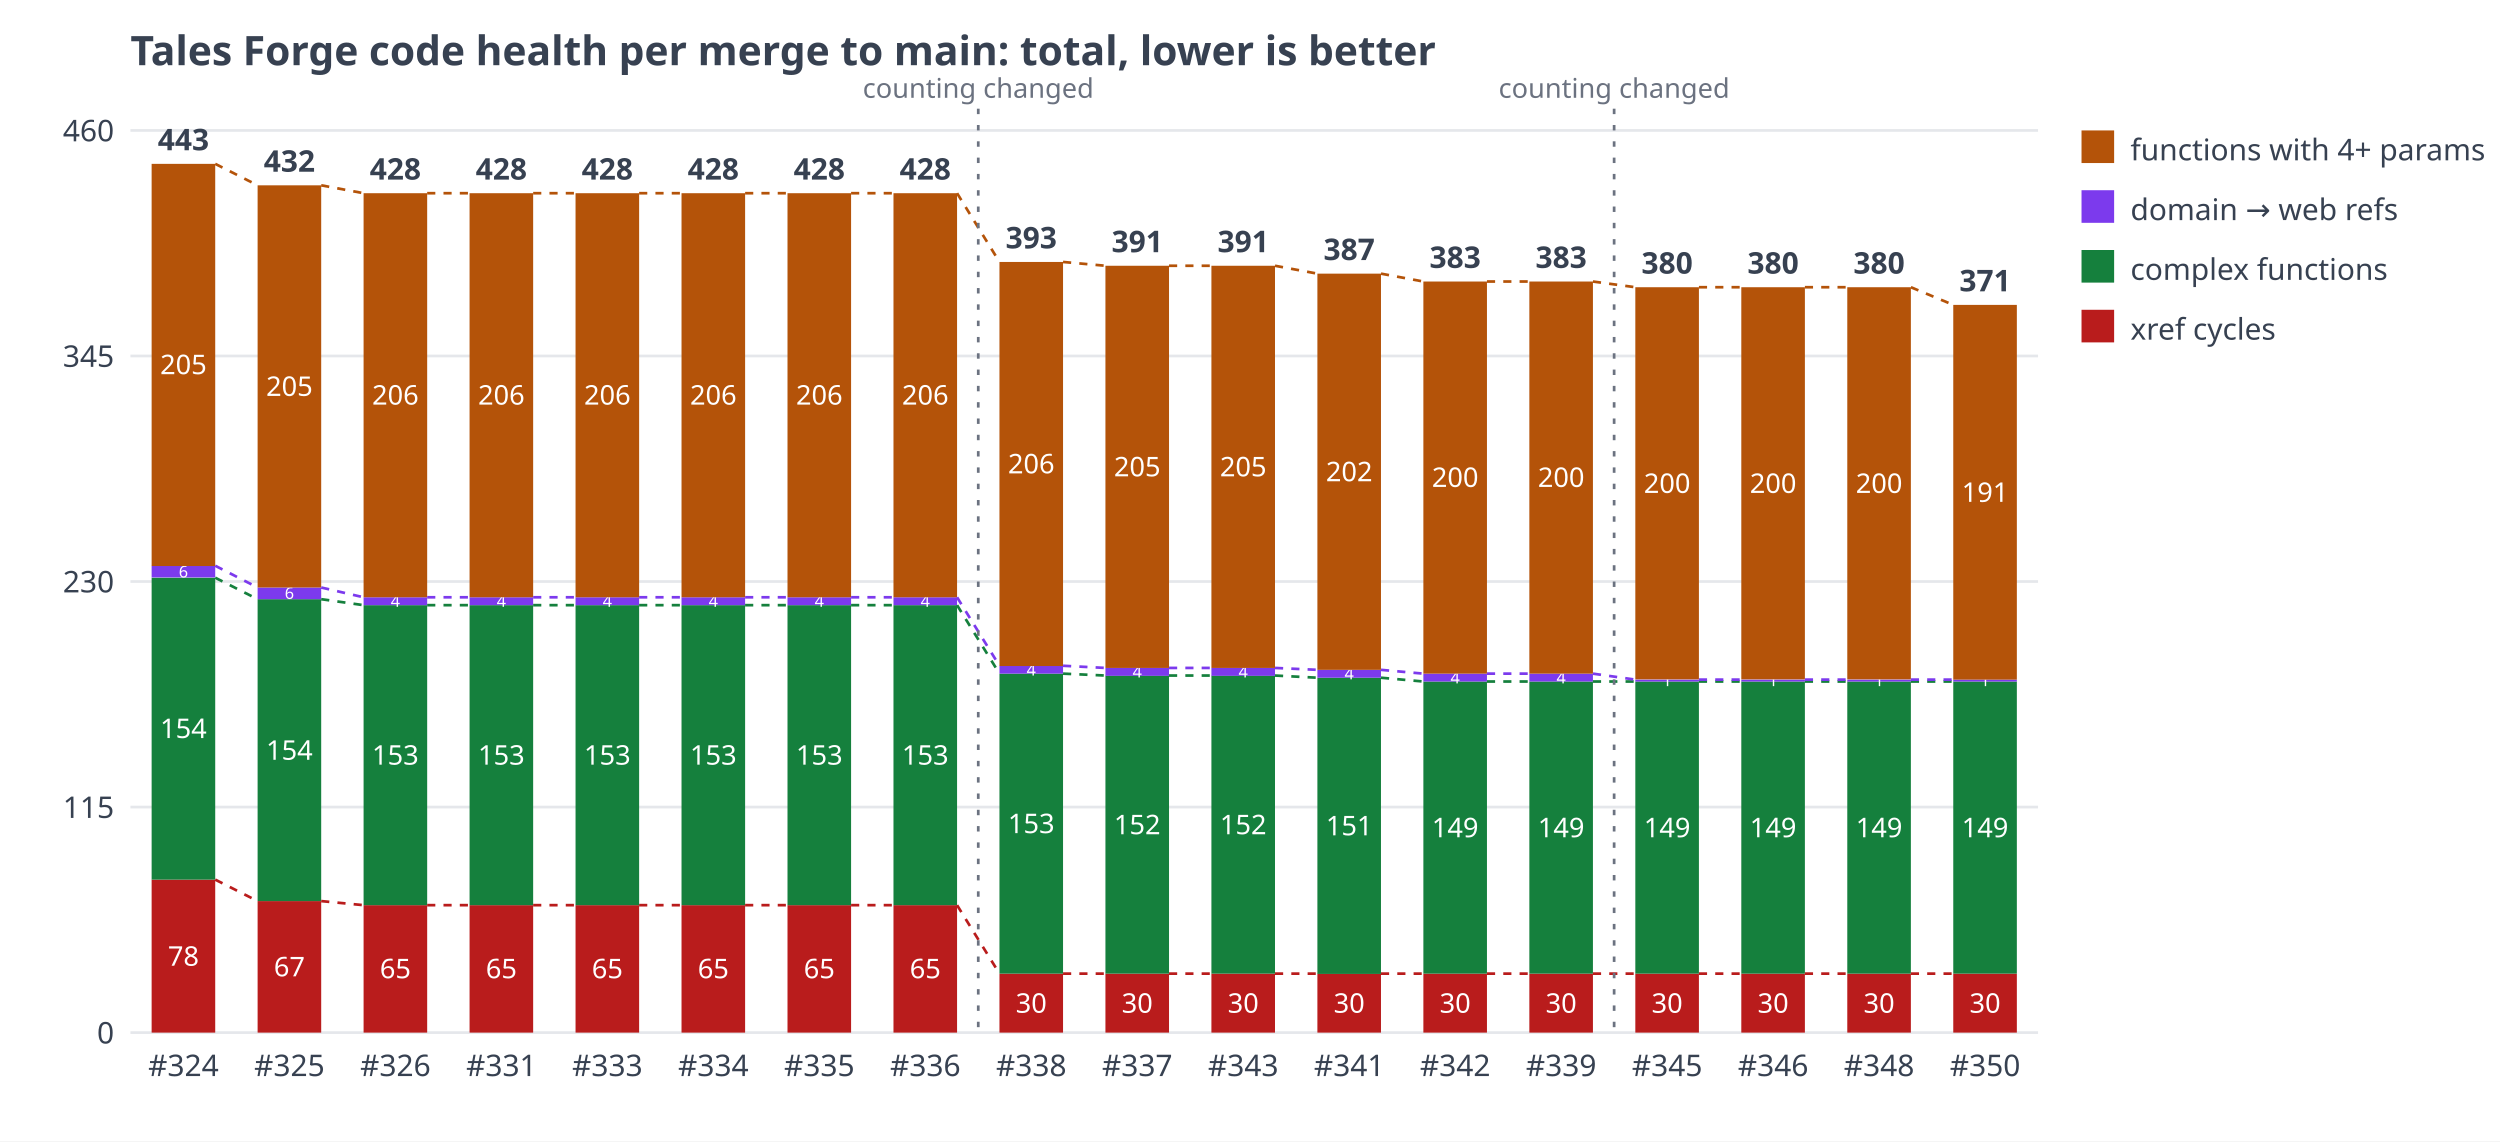
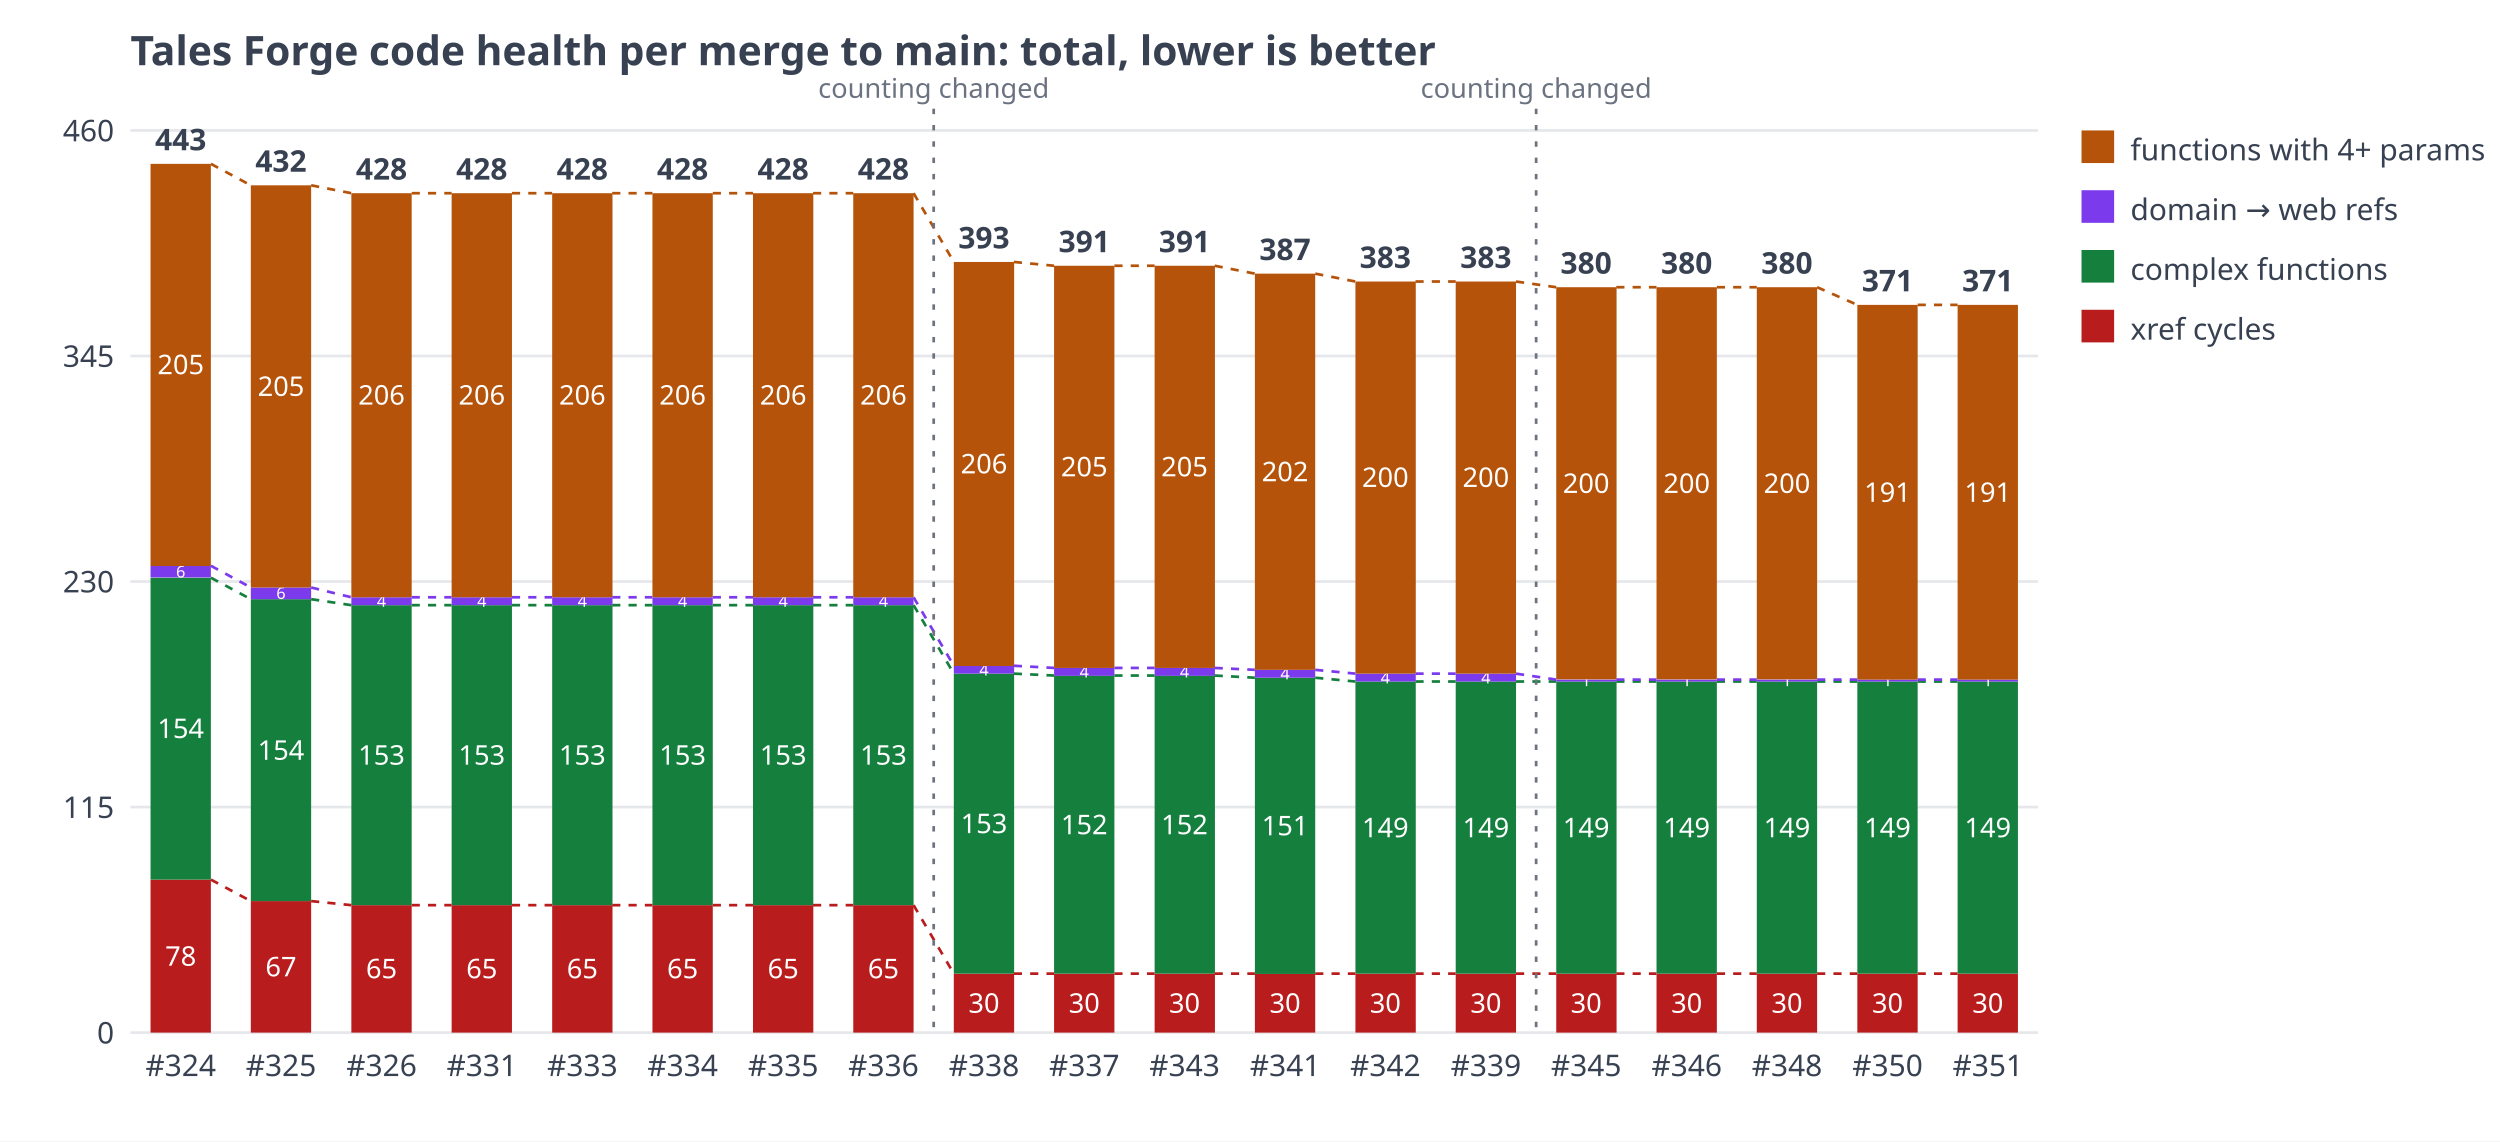
<svg xmlns="http://www.w3.org/2000/svg" width="920" height="420" viewBox="0 0 920 420" font-family="sans-serif" font-size="11" fill="#374151">
  <rect width="920" height="420" fill="#ffffff" />
  <text x="48" y="24" font-size="15" font-weight="bold">Tales Forge code health per merge to main: total, lower is better</text>
  <line x1="48" y1="380.0" x2="750" y2="380.0" stroke="#e5e7eb" />
  <text x="42" y="384.0" text-anchor="end">0</text>
  <line x1="48" y1="297.0" x2="750" y2="297.0" stroke="#e5e7eb" />
  <text x="42" y="301.0" text-anchor="end">115</text>
  <line x1="48" y1="214.0" x2="750" y2="214.0" stroke="#e5e7eb" />
  <text x="42" y="218.0" text-anchor="end">230</text>
  <line x1="48" y1="131.0" x2="750" y2="131.0" stroke="#e5e7eb" />
  <text x="42" y="135.0" text-anchor="end">345</text>
  <line x1="48" y1="48.0" x2="750" y2="48.0" stroke="#e5e7eb" />
  <text x="42" y="52.0" text-anchor="end">460</text>
-   <rect x="55.8" y="323.7" width="23.4" height="56.3" fill="#b91c1c" />
-   <text x="67.5" y="355.4" text-anchor="middle" fill="#ffffff" font-size="10">78</text>
-   <rect x="55.8" y="212.6" width="23.4" height="111.1" fill="#15803d" />
-   <text x="67.5" y="271.6" text-anchor="middle" fill="#ffffff" font-size="10">154</text>
-   <rect x="55.8" y="208.2" width="23.4" height="4.3" fill="#7c3aed" />
-   <text x="67.5" y="212.5" text-anchor="middle" fill="#ffffff" font-size="6">6</text>
-   <rect x="55.8" y="60.3" width="23.4" height="148.0" fill="#b45309" />
-   <text x="67.5" y="137.7" text-anchor="middle" fill="#ffffff" font-size="10">205</text>
-   <text x="67.5" y="55.3" text-anchor="middle" font-weight="bold">443</text>
-   <text x="67.5" y="396" text-anchor="middle">#324</text>
-   <rect x="94.8" y="331.6" width="23.4" height="48.4" fill="#b91c1c" />
-   <text x="106.5" y="359.3" text-anchor="middle" fill="#ffffff" font-size="10">67</text>
-   <rect x="94.8" y="220.5" width="23.4" height="111.1" fill="#15803d" />
-   <text x="106.5" y="279.6" text-anchor="middle" fill="#ffffff" font-size="10">154</text>
-   <rect x="94.8" y="216.2" width="23.4" height="4.3" fill="#7c3aed" />
-   <text x="106.5" y="220.4" text-anchor="middle" fill="#ffffff" font-size="6">6</text>
-   <rect x="94.8" y="68.2" width="23.4" height="148.0" fill="#b45309" />
-   <text x="106.5" y="145.7" text-anchor="middle" fill="#ffffff" font-size="10">205</text>
-   <text x="106.5" y="63.2" text-anchor="middle" font-weight="bold">432</text>
-   <text x="106.5" y="396" text-anchor="middle">#325</text>
-   <rect x="133.8" y="333.1" width="23.4" height="46.9" fill="#b91c1c" />
-   <text x="145.5" y="360.0" text-anchor="middle" fill="#ffffff" font-size="10">65</text>
-   <rect x="133.8" y="222.7" width="23.4" height="110.4" fill="#15803d" />
-   <text x="145.5" y="281.4" text-anchor="middle" fill="#ffffff" font-size="10">153</text>
-   <rect x="133.8" y="219.8" width="23.4" height="2.9" fill="#7c3aed" />
-   <text x="145.5" y="223.3" text-anchor="middle" fill="#ffffff" font-size="6">4</text>
-   <rect x="133.8" y="71.1" width="23.4" height="148.7" fill="#b45309" />
-   <text x="145.5" y="148.9" text-anchor="middle" fill="#ffffff" font-size="10">206</text>
-   <text x="145.5" y="66.1" text-anchor="middle" font-weight="bold">428</text>
-   <text x="145.5" y="396" text-anchor="middle">#326</text>
-   <rect x="172.8" y="333.1" width="23.4" height="46.9" fill="#b91c1c" />
-   <text x="184.5" y="360.0" text-anchor="middle" fill="#ffffff" font-size="10">65</text>
-   <rect x="172.8" y="222.7" width="23.4" height="110.4" fill="#15803d" />
-   <text x="184.5" y="281.4" text-anchor="middle" fill="#ffffff" font-size="10">153</text>
-   <rect x="172.8" y="219.8" width="23.4" height="2.9" fill="#7c3aed" />
-   <text x="184.5" y="223.3" text-anchor="middle" fill="#ffffff" font-size="6">4</text>
-   <rect x="172.8" y="71.1" width="23.4" height="148.7" fill="#b45309" />
-   <text x="184.5" y="148.9" text-anchor="middle" fill="#ffffff" font-size="10">206</text>
-   <text x="184.5" y="66.1" text-anchor="middle" font-weight="bold">428</text>
-   <text x="184.5" y="396" text-anchor="middle">#331</text>
-   <rect x="211.8" y="333.1" width="23.4" height="46.9" fill="#b91c1c" />
-   <text x="223.5" y="360.0" text-anchor="middle" fill="#ffffff" font-size="10">65</text>
-   <rect x="211.8" y="222.7" width="23.4" height="110.4" fill="#15803d" />
-   <text x="223.5" y="281.4" text-anchor="middle" fill="#ffffff" font-size="10">153</text>
-   <rect x="211.8" y="219.8" width="23.4" height="2.9" fill="#7c3aed" />
-   <text x="223.5" y="223.3" text-anchor="middle" fill="#ffffff" font-size="6">4</text>
-   <rect x="211.8" y="71.1" width="23.4" height="148.7" fill="#b45309" />
-   <text x="223.5" y="148.9" text-anchor="middle" fill="#ffffff" font-size="10">206</text>
-   <text x="223.5" y="66.1" text-anchor="middle" font-weight="bold">428</text>
-   <text x="223.5" y="396" text-anchor="middle">#333</text>
-   <rect x="250.8" y="333.1" width="23.4" height="46.9" fill="#b91c1c" />
-   <text x="262.5" y="360.0" text-anchor="middle" fill="#ffffff" font-size="10">65</text>
-   <rect x="250.8" y="222.7" width="23.4" height="110.4" fill="#15803d" />
-   <text x="262.5" y="281.4" text-anchor="middle" fill="#ffffff" font-size="10">153</text>
-   <rect x="250.8" y="219.8" width="23.4" height="2.9" fill="#7c3aed" />
-   <text x="262.5" y="223.3" text-anchor="middle" fill="#ffffff" font-size="6">4</text>
-   <rect x="250.8" y="71.1" width="23.4" height="148.7" fill="#b45309" />
-   <text x="262.5" y="148.9" text-anchor="middle" fill="#ffffff" font-size="10">206</text>
-   <text x="262.5" y="66.1" text-anchor="middle" font-weight="bold">428</text>
-   <text x="262.5" y="396" text-anchor="middle">#334</text>
-   <rect x="289.8" y="333.1" width="23.4" height="46.9" fill="#b91c1c" />
-   <text x="301.5" y="360.0" text-anchor="middle" fill="#ffffff" font-size="10">65</text>
-   <rect x="289.8" y="222.7" width="23.4" height="110.4" fill="#15803d" />
-   <text x="301.5" y="281.4" text-anchor="middle" fill="#ffffff" font-size="10">153</text>
-   <rect x="289.8" y="219.8" width="23.4" height="2.9" fill="#7c3aed" />
-   <text x="301.5" y="223.3" text-anchor="middle" fill="#ffffff" font-size="6">4</text>
-   <rect x="289.8" y="71.1" width="23.4" height="148.7" fill="#b45309" />
-   <text x="301.5" y="148.9" text-anchor="middle" fill="#ffffff" font-size="10">206</text>
-   <text x="301.5" y="66.1" text-anchor="middle" font-weight="bold">428</text>
-   <text x="301.5" y="396" text-anchor="middle">#335</text>
-   <rect x="328.8" y="333.1" width="23.4" height="46.9" fill="#b91c1c" />
-   <text x="340.5" y="360.0" text-anchor="middle" fill="#ffffff" font-size="10">65</text>
-   <rect x="328.8" y="222.7" width="23.4" height="110.4" fill="#15803d" />
-   <text x="340.5" y="281.4" text-anchor="middle" fill="#ffffff" font-size="10">153</text>
-   <rect x="328.8" y="219.8" width="23.4" height="2.9" fill="#7c3aed" />
-   <text x="340.5" y="223.3" text-anchor="middle" fill="#ffffff" font-size="6">4</text>
-   <rect x="328.8" y="71.1" width="23.4" height="148.7" fill="#b45309" />
-   <text x="340.5" y="148.9" text-anchor="middle" fill="#ffffff" font-size="10">206</text>
-   <text x="340.5" y="66.1" text-anchor="middle" font-weight="bold">428</text>
-   <text x="340.5" y="396" text-anchor="middle">#336</text>
-   <rect x="367.8" y="358.3" width="23.4" height="21.7" fill="#b91c1c" />
-   <text x="379.5" y="372.7" text-anchor="middle" fill="#ffffff" font-size="10">30</text>
-   <rect x="367.8" y="247.9" width="23.4" height="110.4" fill="#15803d" />
-   <text x="379.5" y="306.6" text-anchor="middle" fill="#ffffff" font-size="10">153</text>
-   <rect x="367.8" y="245.0" width="23.4" height="2.9" fill="#7c3aed" />
-   <text x="379.5" y="248.6" text-anchor="middle" fill="#ffffff" font-size="6">4</text>
-   <rect x="367.8" y="96.4" width="23.4" height="148.7" fill="#b45309" />
-   <text x="379.5" y="174.2" text-anchor="middle" fill="#ffffff" font-size="10">206</text>
-   <text x="379.5" y="91.4" text-anchor="middle" font-weight="bold">393</text>
-   <text x="379.5" y="396" text-anchor="middle">#338</text>
-   <rect x="406.8" y="358.3" width="23.4" height="21.7" fill="#b91c1c" />
-   <text x="418.5" y="372.7" text-anchor="middle" fill="#ffffff" font-size="10">30</text>
-   <rect x="406.8" y="248.6" width="23.4" height="109.7" fill="#15803d" />
-   <text x="418.5" y="307.0" text-anchor="middle" fill="#ffffff" font-size="10">152</text>
-   <rect x="406.8" y="245.8" width="23.4" height="2.9" fill="#7c3aed" />
-   <text x="418.5" y="249.3" text-anchor="middle" fill="#ffffff" font-size="6">4</text>
-   <rect x="406.8" y="97.8" width="23.4" height="148.0" fill="#b45309" />
-   <text x="418.5" y="175.3" text-anchor="middle" fill="#ffffff" font-size="10">205</text>
-   <text x="418.5" y="92.8" text-anchor="middle" font-weight="bold">391</text>
-   <text x="418.5" y="396" text-anchor="middle">#337</text>
-   <rect x="445.8" y="358.3" width="23.4" height="21.7" fill="#b91c1c" />
-   <text x="457.5" y="372.7" text-anchor="middle" fill="#ffffff" font-size="10">30</text>
-   <rect x="445.8" y="248.6" width="23.4" height="109.7" fill="#15803d" />
-   <text x="457.5" y="307.0" text-anchor="middle" fill="#ffffff" font-size="10">152</text>
-   <rect x="445.8" y="245.8" width="23.4" height="2.9" fill="#7c3aed" />
-   <text x="457.5" y="249.3" text-anchor="middle" fill="#ffffff" font-size="6">4</text>
-   <rect x="445.8" y="97.8" width="23.4" height="148.0" fill="#b45309" />
-   <text x="457.5" y="175.3" text-anchor="middle" fill="#ffffff" font-size="10">205</text>
-   <text x="457.5" y="92.8" text-anchor="middle" font-weight="bold">391</text>
-   <text x="457.5" y="396" text-anchor="middle">#343</text>
-   <rect x="484.8" y="358.3" width="23.4" height="21.7" fill="#b91c1c" />
-   <text x="496.5" y="372.7" text-anchor="middle" fill="#ffffff" font-size="10">30</text>
-   <rect x="484.8" y="249.4" width="23.4" height="109.0" fill="#15803d" />
-   <text x="496.5" y="307.4" text-anchor="middle" fill="#ffffff" font-size="10">151</text>
-   <rect x="484.8" y="246.5" width="23.4" height="2.9" fill="#7c3aed" />
-   <text x="496.5" y="250.0" text-anchor="middle" fill="#ffffff" font-size="6">4</text>
-   <rect x="484.8" y="100.7" width="23.4" height="145.8" fill="#b45309" />
-   <text x="496.5" y="177.1" text-anchor="middle" fill="#ffffff" font-size="10">202</text>
-   <text x="496.5" y="95.7" text-anchor="middle" font-weight="bold">387</text>
-   <text x="496.5" y="396" text-anchor="middle">#341</text>
-   <rect x="523.8" y="358.3" width="23.4" height="21.7" fill="#b91c1c" />
-   <text x="535.5" y="372.7" text-anchor="middle" fill="#ffffff" font-size="10">30</text>
-   <rect x="523.8" y="250.8" width="23.4" height="107.5" fill="#15803d" />
-   <text x="535.5" y="308.1" text-anchor="middle" fill="#ffffff" font-size="10">149</text>
-   <rect x="523.8" y="247.9" width="23.4" height="2.9" fill="#7c3aed" />
-   <text x="535.5" y="251.5" text-anchor="middle" fill="#ffffff" font-size="6">4</text>
-   <rect x="523.8" y="103.6" width="23.4" height="144.3" fill="#b45309" />
-   <text x="535.5" y="179.2" text-anchor="middle" fill="#ffffff" font-size="10">200</text>
-   <text x="535.5" y="98.6" text-anchor="middle" font-weight="bold">383</text>
-   <text x="535.5" y="396" text-anchor="middle">#342</text>
-   <rect x="562.8" y="358.3" width="23.4" height="21.7" fill="#b91c1c" />
-   <text x="574.5" y="372.7" text-anchor="middle" fill="#ffffff" font-size="10">30</text>
-   <rect x="562.8" y="250.8" width="23.4" height="107.5" fill="#15803d" />
-   <text x="574.5" y="308.1" text-anchor="middle" fill="#ffffff" font-size="10">149</text>
-   <rect x="562.8" y="247.9" width="23.4" height="2.9" fill="#7c3aed" />
-   <text x="574.5" y="251.5" text-anchor="middle" fill="#ffffff" font-size="6">4</text>
-   <rect x="562.8" y="103.6" width="23.4" height="144.3" fill="#b45309" />
-   <text x="574.5" y="179.2" text-anchor="middle" fill="#ffffff" font-size="10">200</text>
-   <text x="574.5" y="98.6" text-anchor="middle" font-weight="bold">383</text>
-   <text x="574.5" y="396" text-anchor="middle">#339</text>
-   <rect x="601.8" y="358.3" width="23.4" height="21.7" fill="#b91c1c" />
-   <text x="613.5" y="372.7" text-anchor="middle" fill="#ffffff" font-size="10">30</text>
-   <rect x="601.8" y="250.8" width="23.4" height="107.5" fill="#15803d" />
-   <text x="613.5" y="308.1" text-anchor="middle" fill="#ffffff" font-size="10">149</text>
-   <rect x="601.8" y="250.1" width="23.4" height="0.7" fill="#7c3aed" />
-   <text x="613.5" y="252.5" text-anchor="middle" fill="#ffffff" font-size="6">1</text>
-   <rect x="601.8" y="105.7" width="23.4" height="144.3" fill="#b45309" />
-   <text x="613.5" y="181.4" text-anchor="middle" fill="#ffffff" font-size="10">200</text>
-   <text x="613.5" y="100.7" text-anchor="middle" font-weight="bold">380</text>
-   <text x="613.5" y="396" text-anchor="middle">#345</text>
-   <rect x="640.8" y="358.3" width="23.4" height="21.7" fill="#b91c1c" />
-   <text x="652.5" y="372.7" text-anchor="middle" fill="#ffffff" font-size="10">30</text>
-   <rect x="640.8" y="250.8" width="23.4" height="107.5" fill="#15803d" />
-   <text x="652.5" y="308.1" text-anchor="middle" fill="#ffffff" font-size="10">149</text>
-   <rect x="640.8" y="250.1" width="23.4" height="0.7" fill="#7c3aed" />
-   <text x="652.5" y="252.5" text-anchor="middle" fill="#ffffff" font-size="6">1</text>
-   <rect x="640.8" y="105.7" width="23.4" height="144.3" fill="#b45309" />
-   <text x="652.5" y="181.4" text-anchor="middle" fill="#ffffff" font-size="10">200</text>
-   <text x="652.5" y="100.7" text-anchor="middle" font-weight="bold">380</text>
-   <text x="652.5" y="396" text-anchor="middle">#346</text>
-   <rect x="679.8" y="358.3" width="23.4" height="21.7" fill="#b91c1c" />
-   <text x="691.5" y="372.7" text-anchor="middle" fill="#ffffff" font-size="10">30</text>
-   <rect x="679.8" y="250.8" width="23.4" height="107.5" fill="#15803d" />
-   <text x="691.5" y="308.1" text-anchor="middle" fill="#ffffff" font-size="10">149</text>
-   <rect x="679.8" y="250.1" width="23.4" height="0.7" fill="#7c3aed" />
-   <text x="691.5" y="252.5" text-anchor="middle" fill="#ffffff" font-size="6">1</text>
-   <rect x="679.8" y="105.7" width="23.4" height="144.3" fill="#b45309" />
-   <text x="691.5" y="181.4" text-anchor="middle" fill="#ffffff" font-size="10">200</text>
-   <text x="691.5" y="100.7" text-anchor="middle" font-weight="bold">380</text>
-   <text x="691.5" y="396" text-anchor="middle">#348</text>
-   <rect x="718.8" y="358.3" width="23.4" height="21.7" fill="#b91c1c" />
-   <text x="730.5" y="372.7" text-anchor="middle" fill="#ffffff" font-size="10">30</text>
-   <rect x="718.8" y="250.8" width="23.4" height="107.5" fill="#15803d" />
-   <text x="730.5" y="308.1" text-anchor="middle" fill="#ffffff" font-size="10">149</text>
-   <rect x="718.8" y="250.1" width="23.4" height="0.7" fill="#7c3aed" />
-   <text x="730.5" y="252.5" text-anchor="middle" fill="#ffffff" font-size="6">1</text>
-   <rect x="718.8" y="112.2" width="23.4" height="137.9" fill="#b45309" />
-   <text x="730.5" y="184.7" text-anchor="middle" fill="#ffffff" font-size="10">191</text>
-   <text x="730.5" y="107.2" text-anchor="middle" font-weight="bold">371</text>
-   <text x="730.5" y="396" text-anchor="middle">#350</text>
-   <line x1="79.2" y1="323.7" x2="94.8" y2="331.6" stroke="#b91c1c" stroke-width="1" stroke-dasharray="3 3" />
-   <line x1="79.2" y1="212.6" x2="94.8" y2="220.5" stroke="#15803d" stroke-width="1" stroke-dasharray="3 3" />
-   <line x1="79.2" y1="208.2" x2="94.8" y2="216.2" stroke="#7c3aed" stroke-width="1" stroke-dasharray="3 3" />
-   <line x1="79.2" y1="60.3" x2="94.8" y2="68.2" stroke="#b45309" stroke-width="1" stroke-dasharray="3 3" />
-   <line x1="118.2" y1="331.6" x2="133.8" y2="333.1" stroke="#b91c1c" stroke-width="1" stroke-dasharray="3 3" />
-   <line x1="118.2" y1="220.5" x2="133.8" y2="222.7" stroke="#15803d" stroke-width="1" stroke-dasharray="3 3" />
-   <line x1="118.2" y1="216.2" x2="133.8" y2="219.8" stroke="#7c3aed" stroke-width="1" stroke-dasharray="3 3" />
-   <line x1="118.2" y1="68.2" x2="133.8" y2="71.1" stroke="#b45309" stroke-width="1" stroke-dasharray="3 3" />
-   <line x1="157.2" y1="333.1" x2="172.8" y2="333.1" stroke="#b91c1c" stroke-width="1" stroke-dasharray="3 3" />
-   <line x1="157.2" y1="222.7" x2="172.8" y2="222.7" stroke="#15803d" stroke-width="1" stroke-dasharray="3 3" />
-   <line x1="157.2" y1="219.8" x2="172.8" y2="219.8" stroke="#7c3aed" stroke-width="1" stroke-dasharray="3 3" />
-   <line x1="157.2" y1="71.1" x2="172.8" y2="71.1" stroke="#b45309" stroke-width="1" stroke-dasharray="3 3" />
-   <line x1="196.2" y1="333.1" x2="211.8" y2="333.1" stroke="#b91c1c" stroke-width="1" stroke-dasharray="3 3" />
-   <line x1="196.2" y1="222.7" x2="211.8" y2="222.7" stroke="#15803d" stroke-width="1" stroke-dasharray="3 3" />
-   <line x1="196.2" y1="219.8" x2="211.8" y2="219.8" stroke="#7c3aed" stroke-width="1" stroke-dasharray="3 3" />
-   <line x1="196.2" y1="71.1" x2="211.8" y2="71.1" stroke="#b45309" stroke-width="1" stroke-dasharray="3 3" />
-   <line x1="235.2" y1="333.1" x2="250.8" y2="333.1" stroke="#b91c1c" stroke-width="1" stroke-dasharray="3 3" />
-   <line x1="235.2" y1="222.7" x2="250.8" y2="222.7" stroke="#15803d" stroke-width="1" stroke-dasharray="3 3" />
-   <line x1="235.2" y1="219.8" x2="250.8" y2="219.8" stroke="#7c3aed" stroke-width="1" stroke-dasharray="3 3" />
-   <line x1="235.2" y1="71.1" x2="250.8" y2="71.1" stroke="#b45309" stroke-width="1" stroke-dasharray="3 3" />
-   <line x1="274.2" y1="333.1" x2="289.8" y2="333.1" stroke="#b91c1c" stroke-width="1" stroke-dasharray="3 3" />
-   <line x1="274.2" y1="222.7" x2="289.8" y2="222.7" stroke="#15803d" stroke-width="1" stroke-dasharray="3 3" />
-   <line x1="274.2" y1="219.8" x2="289.8" y2="219.8" stroke="#7c3aed" stroke-width="1" stroke-dasharray="3 3" />
-   <line x1="274.2" y1="71.1" x2="289.8" y2="71.1" stroke="#b45309" stroke-width="1" stroke-dasharray="3 3" />
-   <line x1="313.2" y1="333.1" x2="328.8" y2="333.1" stroke="#b91c1c" stroke-width="1" stroke-dasharray="3 3" />
-   <line x1="313.2" y1="222.7" x2="328.8" y2="222.7" stroke="#15803d" stroke-width="1" stroke-dasharray="3 3" />
-   <line x1="313.2" y1="219.8" x2="328.8" y2="219.8" stroke="#7c3aed" stroke-width="1" stroke-dasharray="3 3" />
-   <line x1="313.2" y1="71.1" x2="328.8" y2="71.1" stroke="#b45309" stroke-width="1" stroke-dasharray="3 3" />
-   <line x1="352.2" y1="333.1" x2="367.8" y2="358.3" stroke="#b91c1c" stroke-width="1" stroke-dasharray="3 3" />
-   <line x1="352.2" y1="222.7" x2="367.8" y2="247.9" stroke="#15803d" stroke-width="1" stroke-dasharray="3 3" />
-   <line x1="352.2" y1="219.8" x2="367.8" y2="245.0" stroke="#7c3aed" stroke-width="1" stroke-dasharray="3 3" />
-   <line x1="352.2" y1="71.1" x2="367.8" y2="96.4" stroke="#b45309" stroke-width="1" stroke-dasharray="3 3" />
-   <line x1="391.2" y1="358.3" x2="406.8" y2="358.3" stroke="#b91c1c" stroke-width="1" stroke-dasharray="3 3" />
-   <line x1="391.2" y1="247.9" x2="406.8" y2="248.6" stroke="#15803d" stroke-width="1" stroke-dasharray="3 3" />
-   <line x1="391.2" y1="245.0" x2="406.8" y2="245.8" stroke="#7c3aed" stroke-width="1" stroke-dasharray="3 3" />
-   <line x1="391.2" y1="96.4" x2="406.8" y2="97.8" stroke="#b45309" stroke-width="1" stroke-dasharray="3 3" />
-   <line x1="430.2" y1="358.3" x2="445.8" y2="358.3" stroke="#b91c1c" stroke-width="1" stroke-dasharray="3 3" />
-   <line x1="430.2" y1="248.6" x2="445.8" y2="248.6" stroke="#15803d" stroke-width="1" stroke-dasharray="3 3" />
-   <line x1="430.2" y1="245.8" x2="445.8" y2="245.8" stroke="#7c3aed" stroke-width="1" stroke-dasharray="3 3" />
-   <line x1="430.2" y1="97.8" x2="445.8" y2="97.8" stroke="#b45309" stroke-width="1" stroke-dasharray="3 3" />
-   <line x1="469.2" y1="358.3" x2="484.8" y2="358.3" stroke="#b91c1c" stroke-width="1" stroke-dasharray="3 3" />
-   <line x1="469.2" y1="248.6" x2="484.8" y2="249.4" stroke="#15803d" stroke-width="1" stroke-dasharray="3 3" />
-   <line x1="469.2" y1="245.8" x2="484.8" y2="246.5" stroke="#7c3aed" stroke-width="1" stroke-dasharray="3 3" />
-   <line x1="469.2" y1="97.8" x2="484.8" y2="100.7" stroke="#b45309" stroke-width="1" stroke-dasharray="3 3" />
-   <line x1="508.2" y1="358.3" x2="523.8" y2="358.3" stroke="#b91c1c" stroke-width="1" stroke-dasharray="3 3" />
-   <line x1="508.2" y1="249.4" x2="523.8" y2="250.8" stroke="#15803d" stroke-width="1" stroke-dasharray="3 3" />
-   <line x1="508.2" y1="246.5" x2="523.8" y2="247.9" stroke="#7c3aed" stroke-width="1" stroke-dasharray="3 3" />
-   <line x1="508.2" y1="100.7" x2="523.8" y2="103.6" stroke="#b45309" stroke-width="1" stroke-dasharray="3 3" />
-   <line x1="547.2" y1="358.3" x2="562.8" y2="358.3" stroke="#b91c1c" stroke-width="1" stroke-dasharray="3 3" />
-   <line x1="547.2" y1="250.8" x2="562.8" y2="250.8" stroke="#15803d" stroke-width="1" stroke-dasharray="3 3" />
-   <line x1="547.2" y1="247.9" x2="562.8" y2="247.9" stroke="#7c3aed" stroke-width="1" stroke-dasharray="3 3" />
-   <line x1="547.2" y1="103.6" x2="562.8" y2="103.6" stroke="#b45309" stroke-width="1" stroke-dasharray="3 3" />
-   <line x1="586.2" y1="358.3" x2="601.8" y2="358.3" stroke="#b91c1c" stroke-width="1" stroke-dasharray="3 3" />
-   <line x1="586.2" y1="250.8" x2="601.8" y2="250.8" stroke="#15803d" stroke-width="1" stroke-dasharray="3 3" />
-   <line x1="586.2" y1="247.9" x2="601.8" y2="250.1" stroke="#7c3aed" stroke-width="1" stroke-dasharray="3 3" />
-   <line x1="586.2" y1="103.6" x2="601.8" y2="105.7" stroke="#b45309" stroke-width="1" stroke-dasharray="3 3" />
-   <line x1="625.2" y1="358.3" x2="640.8" y2="358.3" stroke="#b91c1c" stroke-width="1" stroke-dasharray="3 3" />
-   <line x1="625.2" y1="250.8" x2="640.8" y2="250.8" stroke="#15803d" stroke-width="1" stroke-dasharray="3 3" />
-   <line x1="625.2" y1="250.1" x2="640.8" y2="250.1" stroke="#7c3aed" stroke-width="1" stroke-dasharray="3 3" />
-   <line x1="625.2" y1="105.7" x2="640.8" y2="105.7" stroke="#b45309" stroke-width="1" stroke-dasharray="3 3" />
-   <line x1="664.2" y1="358.3" x2="679.8" y2="358.3" stroke="#b91c1c" stroke-width="1" stroke-dasharray="3 3" />
-   <line x1="664.2" y1="250.8" x2="679.8" y2="250.8" stroke="#15803d" stroke-width="1" stroke-dasharray="3 3" />
-   <line x1="664.2" y1="250.1" x2="679.8" y2="250.1" stroke="#7c3aed" stroke-width="1" stroke-dasharray="3 3" />
-   <line x1="664.2" y1="105.7" x2="679.8" y2="105.7" stroke="#b45309" stroke-width="1" stroke-dasharray="3 3" />
-   <line x1="703.2" y1="358.3" x2="718.8" y2="358.3" stroke="#b91c1c" stroke-width="1" stroke-dasharray="3 3" />
-   <line x1="703.2" y1="250.8" x2="718.8" y2="250.8" stroke="#15803d" stroke-width="1" stroke-dasharray="3 3" />
-   <line x1="703.2" y1="250.1" x2="718.8" y2="250.1" stroke="#7c3aed" stroke-width="1" stroke-dasharray="3 3" />
-   <line x1="703.2" y1="105.7" x2="718.8" y2="112.2" stroke="#b45309" stroke-width="1" stroke-dasharray="3 3" />
-   <line x1="360.0" y1="40" x2="360.0" y2="380" stroke="#6b7280" stroke-width="1" stroke-dasharray="2 4" />
-   <text x="360.0" y="36" text-anchor="middle" font-size="10" fill="#6b7280">counting changed</text>
-   <line x1="594.0" y1="40" x2="594.0" y2="380" stroke="#6b7280" stroke-width="1" stroke-dasharray="2 4" />
-   <text x="594.0" y="36" text-anchor="middle" font-size="10" fill="#6b7280">counting changed</text>
+   <rect x="55.4" y="323.7" width="22.2" height="56.3" fill="#b91c1c" />
+   <text x="66.5" y="355.4" text-anchor="middle" fill="#ffffff" font-size="10">78</text>
+   <rect x="55.4" y="212.6" width="22.2" height="111.1" fill="#15803d" />
+   <text x="66.5" y="271.6" text-anchor="middle" fill="#ffffff" font-size="10">154</text>
+   <rect x="55.4" y="208.2" width="22.2" height="4.3" fill="#7c3aed" />
+   <text x="66.5" y="212.5" text-anchor="middle" fill="#ffffff" font-size="6">6</text>
+   <rect x="55.4" y="60.3" width="22.2" height="148.0" fill="#b45309" />
+   <text x="66.5" y="137.7" text-anchor="middle" fill="#ffffff" font-size="10">205</text>
+   <text x="66.5" y="55.3" text-anchor="middle" font-weight="bold">443</text>
+   <text x="66.5" y="396" text-anchor="middle">#324</text>
+   <rect x="92.3" y="331.6" width="22.2" height="48.4" fill="#b91c1c" />
+   <text x="103.4" y="359.3" text-anchor="middle" fill="#ffffff" font-size="10">67</text>
+   <rect x="92.3" y="220.5" width="22.2" height="111.1" fill="#15803d" />
+   <text x="103.4" y="279.6" text-anchor="middle" fill="#ffffff" font-size="10">154</text>
+   <rect x="92.3" y="216.2" width="22.2" height="4.3" fill="#7c3aed" />
+   <text x="103.4" y="220.4" text-anchor="middle" fill="#ffffff" font-size="6">6</text>
+   <rect x="92.3" y="68.2" width="22.2" height="148.0" fill="#b45309" />
+   <text x="103.4" y="145.7" text-anchor="middle" fill="#ffffff" font-size="10">205</text>
+   <text x="103.4" y="63.2" text-anchor="middle" font-weight="bold">432</text>
+   <text x="103.4" y="396" text-anchor="middle">#325</text>
+   <rect x="129.3" y="333.1" width="22.2" height="46.9" fill="#b91c1c" />
+   <text x="140.4" y="360.0" text-anchor="middle" fill="#ffffff" font-size="10">65</text>
+   <rect x="129.3" y="222.7" width="22.2" height="110.4" fill="#15803d" />
+   <text x="140.4" y="281.4" text-anchor="middle" fill="#ffffff" font-size="10">153</text>
+   <rect x="129.3" y="219.8" width="22.2" height="2.9" fill="#7c3aed" />
+   <text x="140.4" y="223.3" text-anchor="middle" fill="#ffffff" font-size="6">4</text>
+   <rect x="129.3" y="71.1" width="22.2" height="148.7" fill="#b45309" />
+   <text x="140.4" y="148.9" text-anchor="middle" fill="#ffffff" font-size="10">206</text>
+   <text x="140.4" y="66.1" text-anchor="middle" font-weight="bold">428</text>
+   <text x="140.4" y="396" text-anchor="middle">#326</text>
+   <rect x="166.2" y="333.1" width="22.2" height="46.9" fill="#b91c1c" />
+   <text x="177.3" y="360.0" text-anchor="middle" fill="#ffffff" font-size="10">65</text>
+   <rect x="166.2" y="222.7" width="22.2" height="110.4" fill="#15803d" />
+   <text x="177.3" y="281.4" text-anchor="middle" fill="#ffffff" font-size="10">153</text>
+   <rect x="166.2" y="219.8" width="22.2" height="2.9" fill="#7c3aed" />
+   <text x="177.3" y="223.3" text-anchor="middle" fill="#ffffff" font-size="6">4</text>
+   <rect x="166.2" y="71.1" width="22.2" height="148.7" fill="#b45309" />
+   <text x="177.3" y="148.9" text-anchor="middle" fill="#ffffff" font-size="10">206</text>
+   <text x="177.3" y="66.1" text-anchor="middle" font-weight="bold">428</text>
+   <text x="177.3" y="396" text-anchor="middle">#331</text>
+   <rect x="203.2" y="333.1" width="22.2" height="46.9" fill="#b91c1c" />
+   <text x="214.3" y="360.0" text-anchor="middle" fill="#ffffff" font-size="10">65</text>
+   <rect x="203.2" y="222.7" width="22.2" height="110.4" fill="#15803d" />
+   <text x="214.3" y="281.4" text-anchor="middle" fill="#ffffff" font-size="10">153</text>
+   <rect x="203.2" y="219.8" width="22.2" height="2.9" fill="#7c3aed" />
+   <text x="214.3" y="223.3" text-anchor="middle" fill="#ffffff" font-size="6">4</text>
+   <rect x="203.2" y="71.1" width="22.2" height="148.7" fill="#b45309" />
+   <text x="214.3" y="148.9" text-anchor="middle" fill="#ffffff" font-size="10">206</text>
+   <text x="214.3" y="66.1" text-anchor="middle" font-weight="bold">428</text>
+   <text x="214.3" y="396" text-anchor="middle">#333</text>
+   <rect x="240.1" y="333.1" width="22.2" height="46.9" fill="#b91c1c" />
+   <text x="251.2" y="360.0" text-anchor="middle" fill="#ffffff" font-size="10">65</text>
+   <rect x="240.1" y="222.7" width="22.2" height="110.4" fill="#15803d" />
+   <text x="251.2" y="281.4" text-anchor="middle" fill="#ffffff" font-size="10">153</text>
+   <rect x="240.1" y="219.8" width="22.2" height="2.9" fill="#7c3aed" />
+   <text x="251.2" y="223.3" text-anchor="middle" fill="#ffffff" font-size="6">4</text>
+   <rect x="240.1" y="71.1" width="22.2" height="148.7" fill="#b45309" />
+   <text x="251.2" y="148.9" text-anchor="middle" fill="#ffffff" font-size="10">206</text>
+   <text x="251.2" y="66.1" text-anchor="middle" font-weight="bold">428</text>
+   <text x="251.2" y="396" text-anchor="middle">#334</text>
+   <rect x="277.1" y="333.1" width="22.2" height="46.9" fill="#b91c1c" />
+   <text x="288.2" y="360.0" text-anchor="middle" fill="#ffffff" font-size="10">65</text>
+   <rect x="277.1" y="222.7" width="22.2" height="110.4" fill="#15803d" />
+   <text x="288.2" y="281.4" text-anchor="middle" fill="#ffffff" font-size="10">153</text>
+   <rect x="277.1" y="219.8" width="22.2" height="2.9" fill="#7c3aed" />
+   <text x="288.2" y="223.3" text-anchor="middle" fill="#ffffff" font-size="6">4</text>
+   <rect x="277.1" y="71.1" width="22.2" height="148.7" fill="#b45309" />
+   <text x="288.2" y="148.9" text-anchor="middle" fill="#ffffff" font-size="10">206</text>
+   <text x="288.2" y="66.1" text-anchor="middle" font-weight="bold">428</text>
+   <text x="288.2" y="396" text-anchor="middle">#335</text>
+   <rect x="314.0" y="333.1" width="22.2" height="46.9" fill="#b91c1c" />
+   <text x="325.1" y="360.0" text-anchor="middle" fill="#ffffff" font-size="10">65</text>
+   <rect x="314.0" y="222.7" width="22.2" height="110.4" fill="#15803d" />
+   <text x="325.1" y="281.4" text-anchor="middle" fill="#ffffff" font-size="10">153</text>
+   <rect x="314.0" y="219.8" width="22.2" height="2.9" fill="#7c3aed" />
+   <text x="325.1" y="223.3" text-anchor="middle" fill="#ffffff" font-size="6">4</text>
+   <rect x="314.0" y="71.1" width="22.2" height="148.7" fill="#b45309" />
+   <text x="325.1" y="148.9" text-anchor="middle" fill="#ffffff" font-size="10">206</text>
+   <text x="325.1" y="66.1" text-anchor="middle" font-weight="bold">428</text>
+   <text x="325.1" y="396" text-anchor="middle">#336</text>
+   <rect x="351.0" y="358.3" width="22.2" height="21.7" fill="#b91c1c" />
+   <text x="362.1" y="372.7" text-anchor="middle" fill="#ffffff" font-size="10">30</text>
+   <rect x="351.0" y="247.9" width="22.2" height="110.4" fill="#15803d" />
+   <text x="362.1" y="306.6" text-anchor="middle" fill="#ffffff" font-size="10">153</text>
+   <rect x="351.0" y="245.0" width="22.2" height="2.9" fill="#7c3aed" />
+   <text x="362.1" y="248.6" text-anchor="middle" fill="#ffffff" font-size="6">4</text>
+   <rect x="351.0" y="96.4" width="22.2" height="148.7" fill="#b45309" />
+   <text x="362.1" y="174.2" text-anchor="middle" fill="#ffffff" font-size="10">206</text>
+   <text x="362.1" y="91.4" text-anchor="middle" font-weight="bold">393</text>
+   <text x="362.1" y="396" text-anchor="middle">#338</text>
+   <rect x="387.9" y="358.3" width="22.2" height="21.7" fill="#b91c1c" />
+   <text x="399.0" y="372.7" text-anchor="middle" fill="#ffffff" font-size="10">30</text>
+   <rect x="387.9" y="248.6" width="22.2" height="109.7" fill="#15803d" />
+   <text x="399.0" y="307.0" text-anchor="middle" fill="#ffffff" font-size="10">152</text>
+   <rect x="387.9" y="245.8" width="22.2" height="2.9" fill="#7c3aed" />
+   <text x="399.0" y="249.3" text-anchor="middle" fill="#ffffff" font-size="6">4</text>
+   <rect x="387.9" y="97.8" width="22.2" height="148.0" fill="#b45309" />
+   <text x="399.0" y="175.3" text-anchor="middle" fill="#ffffff" font-size="10">205</text>
+   <text x="399.0" y="92.8" text-anchor="middle" font-weight="bold">391</text>
+   <text x="399.0" y="396" text-anchor="middle">#337</text>
+   <rect x="424.9" y="358.3" width="22.2" height="21.7" fill="#b91c1c" />
+   <text x="435.9" y="372.7" text-anchor="middle" fill="#ffffff" font-size="10">30</text>
+   <rect x="424.9" y="248.6" width="22.2" height="109.7" fill="#15803d" />
+   <text x="435.9" y="307.0" text-anchor="middle" fill="#ffffff" font-size="10">152</text>
+   <rect x="424.9" y="245.8" width="22.2" height="2.9" fill="#7c3aed" />
+   <text x="435.9" y="249.3" text-anchor="middle" fill="#ffffff" font-size="6">4</text>
+   <rect x="424.9" y="97.8" width="22.2" height="148.0" fill="#b45309" />
+   <text x="435.9" y="175.3" text-anchor="middle" fill="#ffffff" font-size="10">205</text>
+   <text x="435.9" y="92.8" text-anchor="middle" font-weight="bold">391</text>
+   <text x="435.9" y="396" text-anchor="middle">#343</text>
+   <rect x="461.8" y="358.3" width="22.2" height="21.7" fill="#b91c1c" />
+   <text x="472.9" y="372.7" text-anchor="middle" fill="#ffffff" font-size="10">30</text>
+   <rect x="461.8" y="249.4" width="22.2" height="109.0" fill="#15803d" />
+   <text x="472.9" y="307.4" text-anchor="middle" fill="#ffffff" font-size="10">151</text>
+   <rect x="461.8" y="246.5" width="22.2" height="2.9" fill="#7c3aed" />
+   <text x="472.9" y="250.0" text-anchor="middle" fill="#ffffff" font-size="6">4</text>
+   <rect x="461.8" y="100.7" width="22.2" height="145.8" fill="#b45309" />
+   <text x="472.9" y="177.1" text-anchor="middle" fill="#ffffff" font-size="10">202</text>
+   <text x="472.9" y="95.7" text-anchor="middle" font-weight="bold">387</text>
+   <text x="472.9" y="396" text-anchor="middle">#341</text>
+   <rect x="498.8" y="358.3" width="22.2" height="21.7" fill="#b91c1c" />
+   <text x="509.8" y="372.7" text-anchor="middle" fill="#ffffff" font-size="10">30</text>
+   <rect x="498.8" y="250.8" width="22.2" height="107.5" fill="#15803d" />
+   <text x="509.8" y="308.1" text-anchor="middle" fill="#ffffff" font-size="10">149</text>
+   <rect x="498.8" y="247.9" width="22.2" height="2.9" fill="#7c3aed" />
+   <text x="509.8" y="251.5" text-anchor="middle" fill="#ffffff" font-size="6">4</text>
+   <rect x="498.8" y="103.6" width="22.2" height="144.3" fill="#b45309" />
+   <text x="509.8" y="179.2" text-anchor="middle" fill="#ffffff" font-size="10">200</text>
+   <text x="509.8" y="98.6" text-anchor="middle" font-weight="bold">383</text>
+   <text x="509.8" y="396" text-anchor="middle">#342</text>
+   <rect x="535.7" y="358.3" width="22.2" height="21.7" fill="#b91c1c" />
+   <text x="546.8" y="372.7" text-anchor="middle" fill="#ffffff" font-size="10">30</text>
+   <rect x="535.7" y="250.8" width="22.2" height="107.5" fill="#15803d" />
+   <text x="546.8" y="308.1" text-anchor="middle" fill="#ffffff" font-size="10">149</text>
+   <rect x="535.7" y="247.9" width="22.2" height="2.9" fill="#7c3aed" />
+   <text x="546.8" y="251.5" text-anchor="middle" fill="#ffffff" font-size="6">4</text>
+   <rect x="535.7" y="103.6" width="22.2" height="144.3" fill="#b45309" />
+   <text x="546.8" y="179.2" text-anchor="middle" fill="#ffffff" font-size="10">200</text>
+   <text x="546.8" y="98.6" text-anchor="middle" font-weight="bold">383</text>
+   <text x="546.8" y="396" text-anchor="middle">#339</text>
+   <rect x="572.7" y="358.3" width="22.2" height="21.7" fill="#b91c1c" />
+   <text x="583.7" y="372.7" text-anchor="middle" fill="#ffffff" font-size="10">30</text>
+   <rect x="572.7" y="250.8" width="22.2" height="107.5" fill="#15803d" />
+   <text x="583.7" y="308.1" text-anchor="middle" fill="#ffffff" font-size="10">149</text>
+   <rect x="572.7" y="250.1" width="22.2" height="0.7" fill="#7c3aed" />
+   <text x="583.7" y="252.5" text-anchor="middle" fill="#ffffff" font-size="6">1</text>
+   <rect x="572.7" y="105.7" width="22.2" height="144.3" fill="#b45309" />
+   <text x="583.7" y="181.4" text-anchor="middle" fill="#ffffff" font-size="10">200</text>
+   <text x="583.7" y="100.7" text-anchor="middle" font-weight="bold">380</text>
+   <text x="583.7" y="396" text-anchor="middle">#345</text>
+   <rect x="609.6" y="358.3" width="22.2" height="21.7" fill="#b91c1c" />
+   <text x="620.7" y="372.7" text-anchor="middle" fill="#ffffff" font-size="10">30</text>
+   <rect x="609.6" y="250.8" width="22.2" height="107.5" fill="#15803d" />
+   <text x="620.7" y="308.1" text-anchor="middle" fill="#ffffff" font-size="10">149</text>
+   <rect x="609.6" y="250.1" width="22.2" height="0.7" fill="#7c3aed" />
+   <text x="620.7" y="252.5" text-anchor="middle" fill="#ffffff" font-size="6">1</text>
+   <rect x="609.6" y="105.7" width="22.2" height="144.3" fill="#b45309" />
+   <text x="620.7" y="181.4" text-anchor="middle" fill="#ffffff" font-size="10">200</text>
+   <text x="620.7" y="100.7" text-anchor="middle" font-weight="bold">380</text>
+   <text x="620.7" y="396" text-anchor="middle">#346</text>
+   <rect x="646.5" y="358.3" width="22.2" height="21.7" fill="#b91c1c" />
+   <text x="657.6" y="372.7" text-anchor="middle" fill="#ffffff" font-size="10">30</text>
+   <rect x="646.5" y="250.8" width="22.2" height="107.5" fill="#15803d" />
+   <text x="657.6" y="308.1" text-anchor="middle" fill="#ffffff" font-size="10">149</text>
+   <rect x="646.5" y="250.1" width="22.2" height="0.7" fill="#7c3aed" />
+   <text x="657.6" y="252.5" text-anchor="middle" fill="#ffffff" font-size="6">1</text>
+   <rect x="646.5" y="105.7" width="22.2" height="144.3" fill="#b45309" />
+   <text x="657.6" y="181.4" text-anchor="middle" fill="#ffffff" font-size="10">200</text>
+   <text x="657.6" y="100.7" text-anchor="middle" font-weight="bold">380</text>
+   <text x="657.6" y="396" text-anchor="middle">#348</text>
+   <rect x="683.5" y="358.3" width="22.2" height="21.7" fill="#b91c1c" />
+   <text x="694.6" y="372.7" text-anchor="middle" fill="#ffffff" font-size="10">30</text>
+   <rect x="683.5" y="250.8" width="22.2" height="107.5" fill="#15803d" />
+   <text x="694.6" y="308.1" text-anchor="middle" fill="#ffffff" font-size="10">149</text>
+   <rect x="683.5" y="250.1" width="22.2" height="0.7" fill="#7c3aed" />
+   <text x="694.6" y="252.5" text-anchor="middle" fill="#ffffff" font-size="6">1</text>
+   <rect x="683.5" y="112.2" width="22.2" height="137.9" fill="#b45309" />
+   <text x="694.6" y="184.7" text-anchor="middle" fill="#ffffff" font-size="10">191</text>
+   <text x="694.6" y="107.2" text-anchor="middle" font-weight="bold">371</text>
+   <text x="694.6" y="396" text-anchor="middle">#350</text>
+   <rect x="720.4" y="358.3" width="22.2" height="21.7" fill="#b91c1c" />
+   <text x="731.5" y="372.7" text-anchor="middle" fill="#ffffff" font-size="10">30</text>
+   <rect x="720.4" y="250.8" width="22.2" height="107.5" fill="#15803d" />
+   <text x="731.5" y="308.1" text-anchor="middle" fill="#ffffff" font-size="10">149</text>
+   <rect x="720.4" y="250.1" width="22.2" height="0.7" fill="#7c3aed" />
+   <text x="731.5" y="252.5" text-anchor="middle" fill="#ffffff" font-size="6">1</text>
+   <rect x="720.4" y="112.2" width="22.2" height="137.9" fill="#b45309" />
+   <text x="731.5" y="184.7" text-anchor="middle" fill="#ffffff" font-size="10">191</text>
+   <text x="731.5" y="107.2" text-anchor="middle" font-weight="bold">371</text>
+   <text x="731.5" y="396" text-anchor="middle">#351</text>
+   <line x1="77.6" y1="323.7" x2="92.3" y2="331.6" stroke="#b91c1c" stroke-width="1" stroke-dasharray="3 3" />
+   <line x1="77.6" y1="212.6" x2="92.3" y2="220.5" stroke="#15803d" stroke-width="1" stroke-dasharray="3 3" />
+   <line x1="77.6" y1="208.2" x2="92.3" y2="216.2" stroke="#7c3aed" stroke-width="1" stroke-dasharray="3 3" />
+   <line x1="77.6" y1="60.3" x2="92.3" y2="68.2" stroke="#b45309" stroke-width="1" stroke-dasharray="3 3" />
+   <line x1="114.5" y1="331.6" x2="129.3" y2="333.1" stroke="#b91c1c" stroke-width="1" stroke-dasharray="3 3" />
+   <line x1="114.5" y1="220.5" x2="129.3" y2="222.7" stroke="#15803d" stroke-width="1" stroke-dasharray="3 3" />
+   <line x1="114.5" y1="216.2" x2="129.3" y2="219.8" stroke="#7c3aed" stroke-width="1" stroke-dasharray="3 3" />
+   <line x1="114.5" y1="68.2" x2="129.3" y2="71.1" stroke="#b45309" stroke-width="1" stroke-dasharray="3 3" />
+   <line x1="151.5" y1="333.1" x2="166.2" y2="333.1" stroke="#b91c1c" stroke-width="1" stroke-dasharray="3 3" />
+   <line x1="151.5" y1="222.7" x2="166.2" y2="222.7" stroke="#15803d" stroke-width="1" stroke-dasharray="3 3" />
+   <line x1="151.5" y1="219.8" x2="166.2" y2="219.8" stroke="#7c3aed" stroke-width="1" stroke-dasharray="3 3" />
+   <line x1="151.5" y1="71.1" x2="166.2" y2="71.1" stroke="#b45309" stroke-width="1" stroke-dasharray="3 3" />
+   <line x1="188.4" y1="333.1" x2="203.2" y2="333.1" stroke="#b91c1c" stroke-width="1" stroke-dasharray="3 3" />
+   <line x1="188.4" y1="222.7" x2="203.2" y2="222.7" stroke="#15803d" stroke-width="1" stroke-dasharray="3 3" />
+   <line x1="188.4" y1="219.8" x2="203.2" y2="219.8" stroke="#7c3aed" stroke-width="1" stroke-dasharray="3 3" />
+   <line x1="188.4" y1="71.1" x2="203.2" y2="71.1" stroke="#b45309" stroke-width="1" stroke-dasharray="3 3" />
+   <line x1="225.3" y1="333.1" x2="240.1" y2="333.1" stroke="#b91c1c" stroke-width="1" stroke-dasharray="3 3" />
+   <line x1="225.3" y1="222.7" x2="240.1" y2="222.7" stroke="#15803d" stroke-width="1" stroke-dasharray="3 3" />
+   <line x1="225.3" y1="219.8" x2="240.1" y2="219.8" stroke="#7c3aed" stroke-width="1" stroke-dasharray="3 3" />
+   <line x1="225.3" y1="71.1" x2="240.1" y2="71.1" stroke="#b45309" stroke-width="1" stroke-dasharray="3 3" />
+   <line x1="262.3" y1="333.1" x2="277.1" y2="333.1" stroke="#b91c1c" stroke-width="1" stroke-dasharray="3 3" />
+   <line x1="262.3" y1="222.7" x2="277.1" y2="222.7" stroke="#15803d" stroke-width="1" stroke-dasharray="3 3" />
+   <line x1="262.3" y1="219.8" x2="277.1" y2="219.8" stroke="#7c3aed" stroke-width="1" stroke-dasharray="3 3" />
+   <line x1="262.3" y1="71.1" x2="277.1" y2="71.1" stroke="#b45309" stroke-width="1" stroke-dasharray="3 3" />
+   <line x1="299.2" y1="333.1" x2="314.0" y2="333.1" stroke="#b91c1c" stroke-width="1" stroke-dasharray="3 3" />
+   <line x1="299.2" y1="222.7" x2="314.0" y2="222.7" stroke="#15803d" stroke-width="1" stroke-dasharray="3 3" />
+   <line x1="299.2" y1="219.8" x2="314.0" y2="219.8" stroke="#7c3aed" stroke-width="1" stroke-dasharray="3 3" />
+   <line x1="299.2" y1="71.1" x2="314.0" y2="71.1" stroke="#b45309" stroke-width="1" stroke-dasharray="3 3" />
+   <line x1="336.2" y1="333.1" x2="351.0" y2="358.3" stroke="#b91c1c" stroke-width="1" stroke-dasharray="3 3" />
+   <line x1="336.2" y1="222.7" x2="351.0" y2="247.9" stroke="#15803d" stroke-width="1" stroke-dasharray="3 3" />
+   <line x1="336.2" y1="219.8" x2="351.0" y2="245.0" stroke="#7c3aed" stroke-width="1" stroke-dasharray="3 3" />
+   <line x1="336.2" y1="71.1" x2="351.0" y2="96.4" stroke="#b45309" stroke-width="1" stroke-dasharray="3 3" />
+   <line x1="373.1" y1="358.3" x2="387.9" y2="358.3" stroke="#b91c1c" stroke-width="1" stroke-dasharray="3 3" />
+   <line x1="373.1" y1="247.9" x2="387.9" y2="248.6" stroke="#15803d" stroke-width="1" stroke-dasharray="3 3" />
+   <line x1="373.1" y1="245.0" x2="387.9" y2="245.8" stroke="#7c3aed" stroke-width="1" stroke-dasharray="3 3" />
+   <line x1="373.1" y1="96.4" x2="387.9" y2="97.8" stroke="#b45309" stroke-width="1" stroke-dasharray="3 3" />
+   <line x1="410.1" y1="358.3" x2="424.9" y2="358.3" stroke="#b91c1c" stroke-width="1" stroke-dasharray="3 3" />
+   <line x1="410.1" y1="248.6" x2="424.9" y2="248.6" stroke="#15803d" stroke-width="1" stroke-dasharray="3 3" />
+   <line x1="410.1" y1="245.8" x2="424.9" y2="245.8" stroke="#7c3aed" stroke-width="1" stroke-dasharray="3 3" />
+   <line x1="410.1" y1="97.8" x2="424.9" y2="97.8" stroke="#b45309" stroke-width="1" stroke-dasharray="3 3" />
+   <line x1="447.0" y1="358.3" x2="461.8" y2="358.3" stroke="#b91c1c" stroke-width="1" stroke-dasharray="3 3" />
+   <line x1="447.0" y1="248.6" x2="461.8" y2="249.4" stroke="#15803d" stroke-width="1" stroke-dasharray="3 3" />
+   <line x1="447.0" y1="245.8" x2="461.8" y2="246.5" stroke="#7c3aed" stroke-width="1" stroke-dasharray="3 3" />
+   <line x1="447.0" y1="97.8" x2="461.8" y2="100.7" stroke="#b45309" stroke-width="1" stroke-dasharray="3 3" />
+   <line x1="484.0" y1="358.3" x2="498.8" y2="358.3" stroke="#b91c1c" stroke-width="1" stroke-dasharray="3 3" />
+   <line x1="484.0" y1="249.4" x2="498.8" y2="250.8" stroke="#15803d" stroke-width="1" stroke-dasharray="3 3" />
+   <line x1="484.0" y1="246.5" x2="498.8" y2="247.9" stroke="#7c3aed" stroke-width="1" stroke-dasharray="3 3" />
+   <line x1="484.0" y1="100.7" x2="498.8" y2="103.6" stroke="#b45309" stroke-width="1" stroke-dasharray="3 3" />
+   <line x1="520.9" y1="358.3" x2="535.7" y2="358.3" stroke="#b91c1c" stroke-width="1" stroke-dasharray="3 3" />
+   <line x1="520.9" y1="250.8" x2="535.7" y2="250.8" stroke="#15803d" stroke-width="1" stroke-dasharray="3 3" />
+   <line x1="520.9" y1="247.9" x2="535.7" y2="247.9" stroke="#7c3aed" stroke-width="1" stroke-dasharray="3 3" />
+   <line x1="520.9" y1="103.6" x2="535.7" y2="103.6" stroke="#b45309" stroke-width="1" stroke-dasharray="3 3" />
+   <line x1="557.9" y1="358.3" x2="572.7" y2="358.3" stroke="#b91c1c" stroke-width="1" stroke-dasharray="3 3" />
+   <line x1="557.9" y1="250.8" x2="572.7" y2="250.8" stroke="#15803d" stroke-width="1" stroke-dasharray="3 3" />
+   <line x1="557.9" y1="247.9" x2="572.7" y2="250.1" stroke="#7c3aed" stroke-width="1" stroke-dasharray="3 3" />
+   <line x1="557.9" y1="103.6" x2="572.7" y2="105.7" stroke="#b45309" stroke-width="1" stroke-dasharray="3 3" />
+   <line x1="594.8" y1="358.3" x2="609.6" y2="358.3" stroke="#b91c1c" stroke-width="1" stroke-dasharray="3 3" />
+   <line x1="594.8" y1="250.8" x2="609.6" y2="250.8" stroke="#15803d" stroke-width="1" stroke-dasharray="3 3" />
+   <line x1="594.8" y1="250.1" x2="609.6" y2="250.1" stroke="#7c3aed" stroke-width="1" stroke-dasharray="3 3" />
+   <line x1="594.8" y1="105.7" x2="609.6" y2="105.7" stroke="#b45309" stroke-width="1" stroke-dasharray="3 3" />
+   <line x1="631.8" y1="358.3" x2="646.5" y2="358.3" stroke="#b91c1c" stroke-width="1" stroke-dasharray="3 3" />
+   <line x1="631.8" y1="250.8" x2="646.5" y2="250.8" stroke="#15803d" stroke-width="1" stroke-dasharray="3 3" />
+   <line x1="631.8" y1="250.1" x2="646.5" y2="250.1" stroke="#7c3aed" stroke-width="1" stroke-dasharray="3 3" />
+   <line x1="631.8" y1="105.7" x2="646.5" y2="105.7" stroke="#b45309" stroke-width="1" stroke-dasharray="3 3" />
+   <line x1="668.7" y1="358.3" x2="683.5" y2="358.3" stroke="#b91c1c" stroke-width="1" stroke-dasharray="3 3" />
+   <line x1="668.7" y1="250.8" x2="683.5" y2="250.8" stroke="#15803d" stroke-width="1" stroke-dasharray="3 3" />
+   <line x1="668.7" y1="250.1" x2="683.5" y2="250.1" stroke="#7c3aed" stroke-width="1" stroke-dasharray="3 3" />
+   <line x1="668.7" y1="105.7" x2="683.5" y2="112.2" stroke="#b45309" stroke-width="1" stroke-dasharray="3 3" />
+   <line x1="705.7" y1="358.3" x2="720.4" y2="358.3" stroke="#b91c1c" stroke-width="1" stroke-dasharray="3 3" />
+   <line x1="705.7" y1="250.8" x2="720.4" y2="250.8" stroke="#15803d" stroke-width="1" stroke-dasharray="3 3" />
+   <line x1="705.7" y1="250.1" x2="720.4" y2="250.1" stroke="#7c3aed" stroke-width="1" stroke-dasharray="3 3" />
+   <line x1="705.7" y1="112.2" x2="720.4" y2="112.2" stroke="#b45309" stroke-width="1" stroke-dasharray="3 3" />
+   <line x1="343.6" y1="40" x2="343.6" y2="380" stroke="#6b7280" stroke-width="1" stroke-dasharray="2 4" />
+   <text x="343.6" y="36" text-anchor="middle" font-size="10" fill="#6b7280">counting changed</text>
+   <line x1="565.3" y1="40" x2="565.3" y2="380" stroke="#6b7280" stroke-width="1" stroke-dasharray="2 4" />
+   <text x="565.3" y="36" text-anchor="middle" font-size="10" fill="#6b7280">counting changed</text>
  <rect x="766" y="48" width="12" height="12" fill="#b45309" />
  <text x="784" y="59">functions with 4+ params</text>
  <rect x="766" y="70" width="12" height="12" fill="#7c3aed" />
  <text x="784" y="81">domain → web refs</text>
  <rect x="766" y="92" width="12" height="12" fill="#15803d" />
  <text x="784" y="103">complex functions</text>
  <rect x="766" y="114" width="12" height="12" fill="#b91c1c" />
  <text x="784" y="125">xref cycles</text>
</svg>
